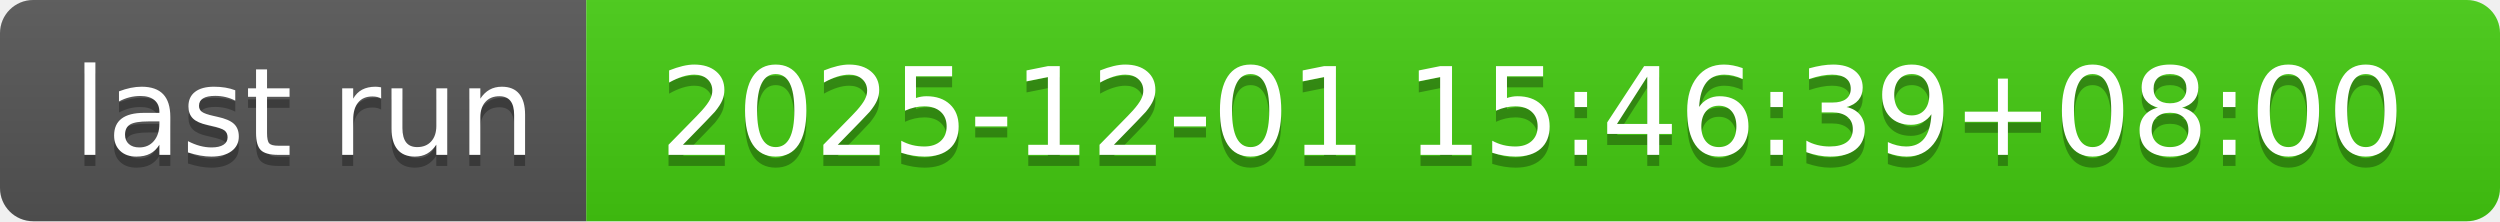
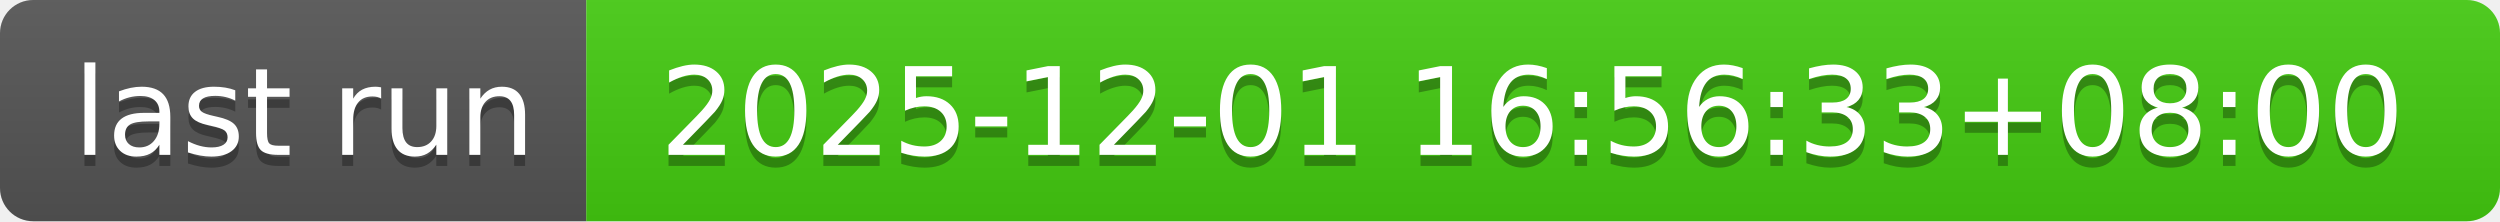
- <svg xmlns="http://www.w3.org/2000/svg" width="226" height="20" role="img" aria-label="last run: 2025-12-01 15:46:39+08:00">
+ <svg xmlns="http://www.w3.org/2000/svg" width="226" height="20" role="img" aria-label="last run: 2025-12-01 16:56:33+08:00">
  <linearGradient id="s" x2="0" y2="100%">
    <stop offset="0" stop-color="#bbb" stop-opacity=".1" />
    <stop offset="1" stop-opacity=".1" />
  </linearGradient>
  <clipPath id="r">
    <rect width="226" height="20" rx="3" fill="#fff" />
  </clipPath>
  <g clip-path="url(#r)">
    <rect width="53" height="20" fill="#555" />
    <rect x="53" width="173" height="20" fill="#4c1" />
    <rect width="226" height="20" fill="url(#s)" />
  </g>
  <g fill="#fff" text-anchor="middle" font-family="Verdana,Geneva,DejaVu Sans,sans-serif" text-rendering="geometricPrecision" font-size="110">
    <text aria-hidden="true" x="275" y="150" fill="#010101" fill-opacity=".3" transform="scale(.1)" textLength="430">last run</text>
    <text x="275" y="140" transform="scale(.1)" fill="#fff" textLength="430">last run</text>
-     <text aria-hidden="true" x="1385" y="150" fill="#010101" fill-opacity=".3" transform="scale(.1)" textLength="1630">2025-12-01 15:46:39+08:00</text>
-     <text x="1385" y="140" transform="scale(.1)" fill="#fff" textLength="1630">2025-12-01 15:46:39+08:00</text>
+     <text aria-hidden="true" x="1385" y="150" fill="#010101" fill-opacity=".3" transform="scale(.1)" textLength="1630">2025-12-01 16:56:33+08:00</text>
+     <text x="1385" y="140" transform="scale(.1)" fill="#fff" textLength="1630">2025-12-01 16:56:33+08:00</text>
  </g>
</svg>
